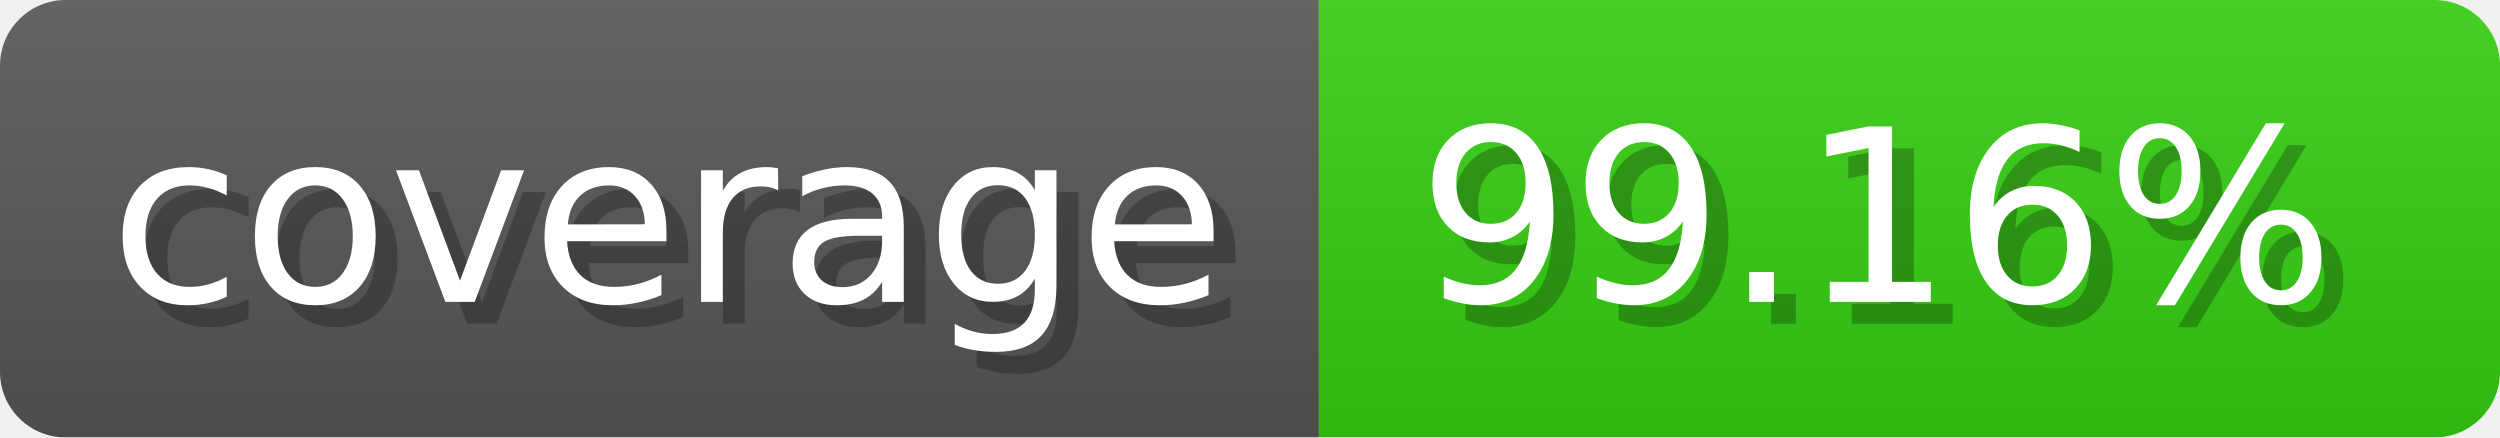
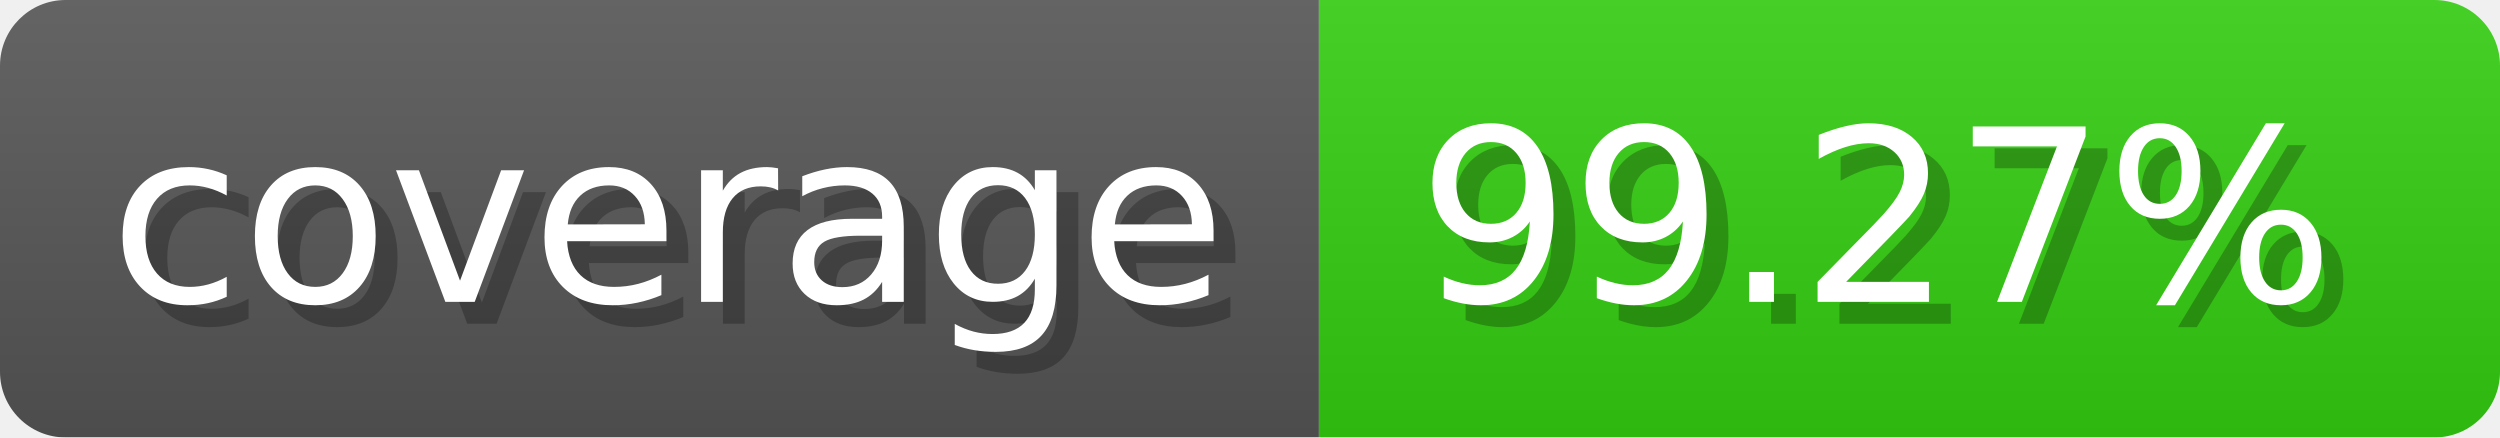
- <svg xmlns="http://www.w3.org/2000/svg" width="114.3" height="20" viewBox="0 0 1143 200" role="img" aria-label="coverage: 99.16%">
-   <linearGradient id="EXHMX" x2="0" y2="100%">
+ <svg xmlns="http://www.w3.org/2000/svg" width="114.3" height="20" viewBox="0 0 1143 200" role="img" aria-label="coverage: 99.27%">
+   <linearGradient id="fKPhp" x2="0" y2="100%">
    <stop offset="0" stop-opacity=".1" stop-color="#EEE" />
    <stop offset="1" stop-opacity=".1" />
  </linearGradient>
-   <mask id="dbJge">
+   <mask id="UhKTS">
    <rect width="1143" height="200" rx="30" fill="#FFF" />
  </mask>
-   <g mask="url(#dbJge)">
+   <g mask="url(#UhKTS)">
    <rect width="603" height="200" fill="#555" />
    <rect width="540" height="200" fill="#3C1" x="603" />
-     <rect width="1143" height="200" fill="url(#EXHMX)" />
+     <rect width="1143" height="200" fill="url(#fKPhp)" />
  </g>
  <g aria-hidden="true" fill="#fff" text-anchor="start" font-family="Verdana,DejaVu Sans,sans-serif" font-size="110">
    <text x="60" y="148" textLength="503" fill="#000" opacity="0.25">coverage</text>
    <text x="50" y="138" textLength="503">coverage</text>
-     <text x="658" y="148" textLength="440" fill="#000" opacity="0.25">99.16%</text>
-     <text x="648" y="138" textLength="440">99.16%</text>
+     <text x="658" y="148" textLength="440" fill="#000" opacity="0.25">99.27%</text>
+     <text x="648" y="138" textLength="440">99.27%</text>
  </g>
</svg>
